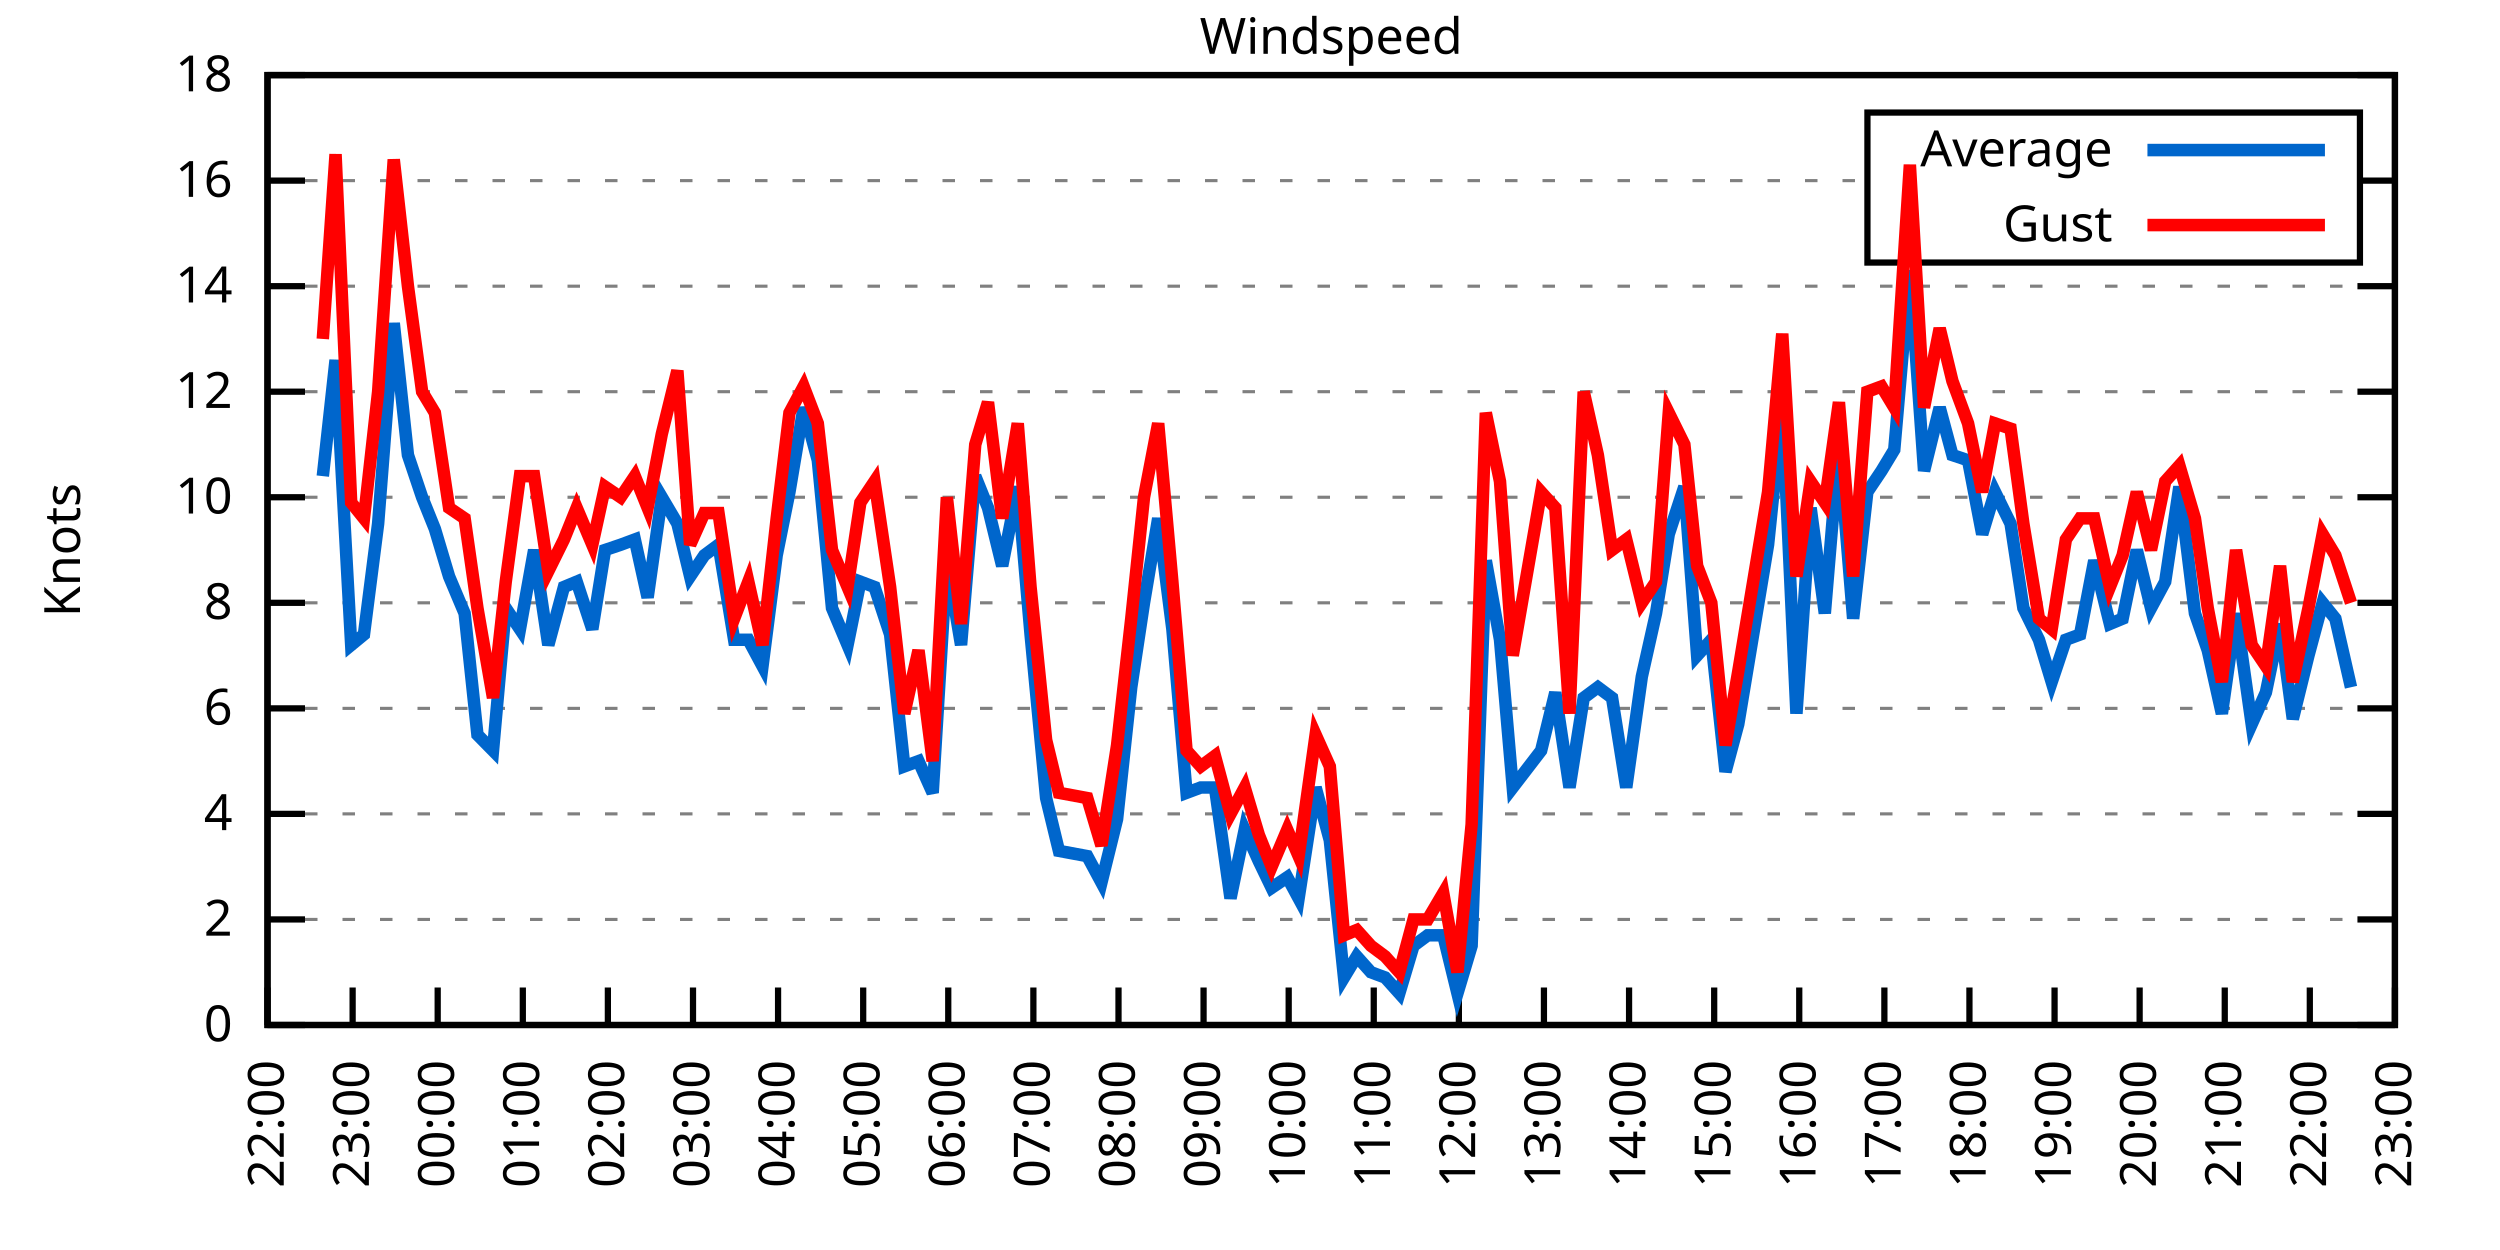
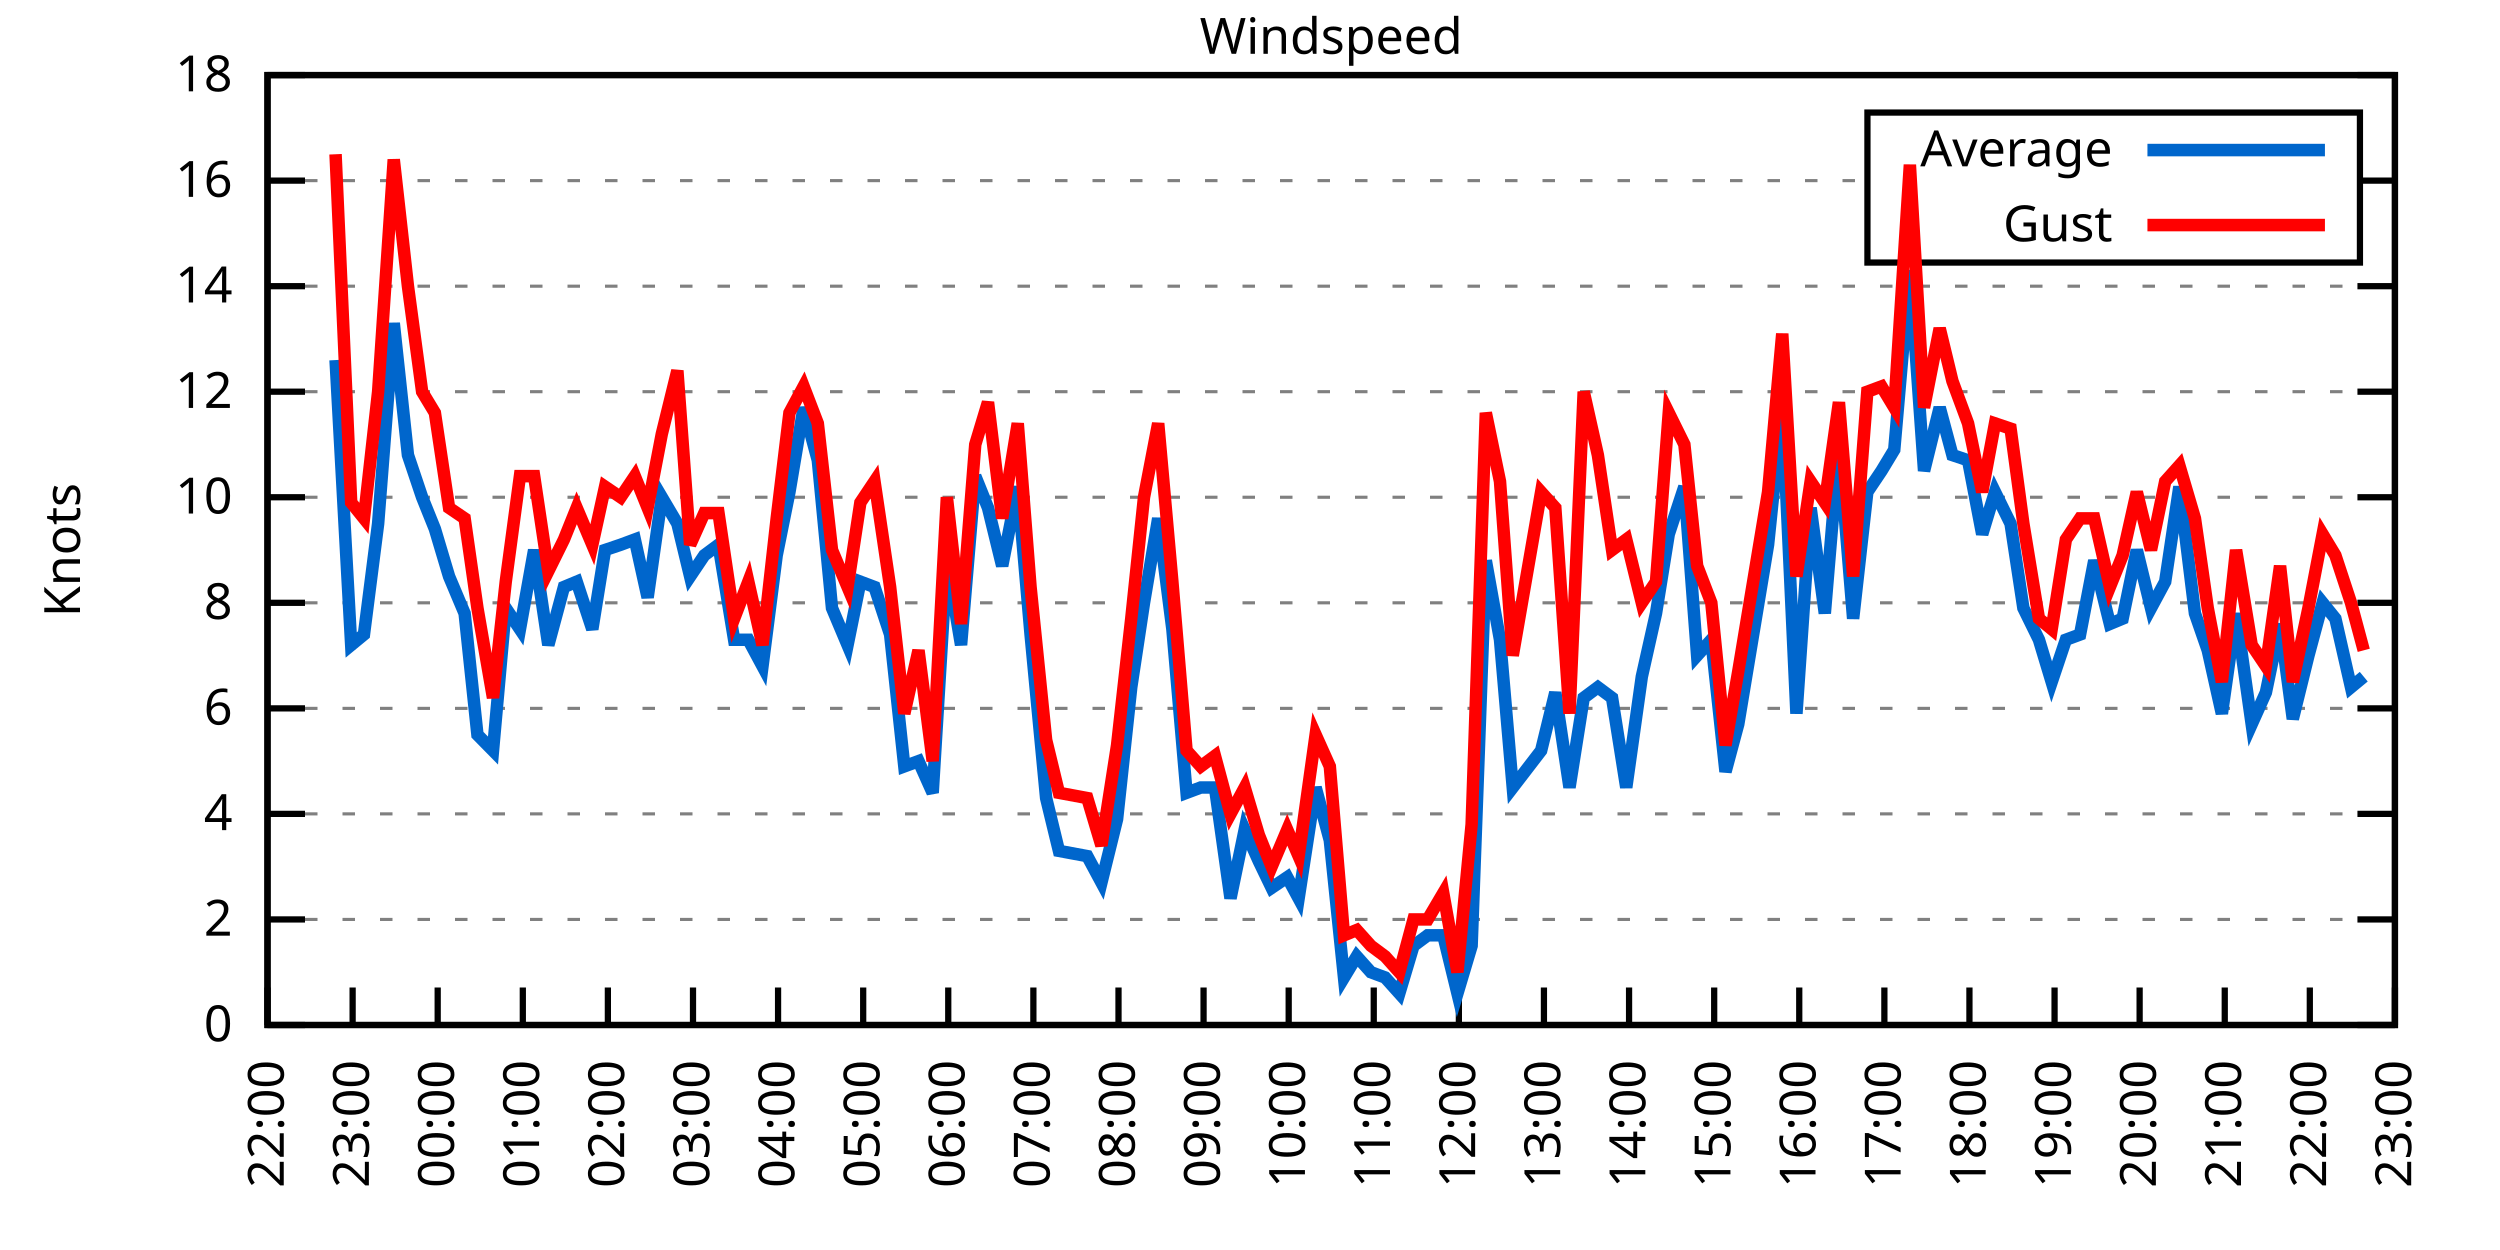
<svg xmlns="http://www.w3.org/2000/svg" xmlns:xlink="http://www.w3.org/1999/xlink" width="400" height="200" viewBox="0 0 400 200">
  <g id="gnuplot_canvas">
    <rect x="0" y="0" width="400" height="200" fill="none" />
    <defs>
      <circle id="gpDot" r="0.5" stroke-width="0.5" stroke="currentColor" />
      <path id="gpPt0" stroke-width="0.333" stroke="currentColor" d="M-1,0 h2 M0,-1 v2" />
      <path id="gpPt1" stroke-width="0.333" stroke="currentColor" d="M-1,-1 L1,1 M1,-1 L-1,1" />
      <path id="gpPt2" stroke-width="0.333" stroke="currentColor" d="M-1,0 L1,0 M0,-1 L0,1 M-1,-1 L1,1 M-1,1 L1,-1" />
      <rect id="gpPt3" stroke-width="0.333" stroke="currentColor" x="-1" y="-1" width="2" height="2" />
      <rect id="gpPt4" stroke-width="0.333" stroke="currentColor" fill="currentColor" x="-1" y="-1" width="2" height="2" />
      <circle id="gpPt5" stroke-width="0.333" stroke="currentColor" cx="0" cy="0" r="1" />
      <use xlink:href="#gpPt5" id="gpPt6" fill="currentColor" stroke="none" />
      <path id="gpPt7" stroke-width="0.333" stroke="currentColor" d="M0,-1.33 L-1.33,0.67 L1.33,0.67 z" />
      <use xlink:href="#gpPt7" id="gpPt8" fill="currentColor" stroke="none" />
      <use xlink:href="#gpPt7" id="gpPt9" stroke="currentColor" transform="rotate(180)" />
      <use xlink:href="#gpPt9" id="gpPt10" fill="currentColor" stroke="none" />
      <use xlink:href="#gpPt3" id="gpPt11" stroke="currentColor" transform="rotate(45)" />
      <use xlink:href="#gpPt11" id="gpPt12" fill="currentColor" stroke="none" />
      <path id="gpPt13" stroke-width="0.333" stroke="currentColor" d="M0,1.330 L1.265,0.411 L0.782,-1.067 L-0.782,-1.076 L-1.265,0.411 z" />
      <use xlink:href="#gpPt13" id="gpPt14" fill="currentColor" stroke="none" />
      <filter id="textbox" filterUnits="objectBoundingBox" x="0" y="0" height="1" width="1">
        <feFlood flood-color="white" flood-opacity="1" result="bgnd" />
        <feComposite in="SourceGraphic" in2="bgnd" operator="atop" />
      </filter>
      <filter id="greybox" filterUnits="objectBoundingBox" x="0" y="0" height="1" width="1">
        <feFlood flood-color="lightgrey" flood-opacity="1" result="grey" />
        <feComposite in="SourceGraphic" in2="grey" operator="atop" />
      </filter>
    </defs>
    <g fill="none" color="white" stroke="currentColor" stroke-width="1.00" stroke-linecap="butt" stroke-linejoin="miter">
</g>
    <g fill="none" color="black" stroke="currentColor" stroke-width="1.00" stroke-linecap="butt" stroke-linejoin="miter">
      <g stroke="none" shape-rendering="crispEdges">
        <polygon fill="rgb(255, 255, 255)" points="42.80,164.00 383.18,164.00 383.18,12.02 42.80,12.02 " />
      </g>
    </g>
    <g fill="none" color="black" stroke="currentColor" stroke-width="1.00" stroke-linecap="butt" stroke-linejoin="miter">
</g>
    <g fill="none" color="black" stroke="black" stroke-width="0.50" stroke-linecap="butt" stroke-linejoin="miter">
</g>
    <g fill="none" color="gray" stroke="currentColor" stroke-width="0.50" stroke-linecap="butt" stroke-linejoin="miter">
      <path stroke="gray" stroke-dasharray="2,4" class="gridline" d="M42.80,164.00 L383.19,164.00  " />
    </g>
    <g fill="none" color="gray" stroke="gray" stroke-width="1.00" stroke-linecap="butt" stroke-linejoin="miter">
</g>
    <g fill="none" color="black" stroke="currentColor" stroke-width="1.00" stroke-linecap="butt" stroke-linejoin="miter">
      <path stroke="black" d="M42.80,164.00 L48.80,164.00 M383.19,164.00 L377.19,164.00  " />
      <g transform="translate(37.20,166.60)" stroke="none" fill="black" font-family="Sans" font-size="8.00" text-anchor="end">
        <text>
          <tspan font-family="Sans"> 0</tspan>
        </text>
      </g>
    </g>
    <g fill="none" color="black" stroke="currentColor" stroke-width="1.00" stroke-linecap="butt" stroke-linejoin="miter">
</g>
    <g fill="none" color="black" stroke="black" stroke-width="0.50" stroke-linecap="butt" stroke-linejoin="miter">
</g>
    <g fill="none" color="gray" stroke="currentColor" stroke-width="0.50" stroke-linecap="butt" stroke-linejoin="miter">
      <path stroke="gray" stroke-dasharray="2,4" class="gridline" d="M42.80,147.11 L383.19,147.11  " />
    </g>
    <g fill="none" color="gray" stroke="gray" stroke-width="1.00" stroke-linecap="butt" stroke-linejoin="miter">
</g>
    <g fill="none" color="black" stroke="currentColor" stroke-width="1.00" stroke-linecap="butt" stroke-linejoin="miter">
      <path stroke="black" d="M42.80,147.11 L48.80,147.11 M383.19,147.11 L377.19,147.11  " />
      <g transform="translate(37.20,149.71)" stroke="none" fill="black" font-family="Sans" font-size="8.00" text-anchor="end">
        <text>
          <tspan font-family="Sans"> 2</tspan>
        </text>
      </g>
    </g>
    <g fill="none" color="black" stroke="currentColor" stroke-width="1.00" stroke-linecap="butt" stroke-linejoin="miter">
</g>
    <g fill="none" color="black" stroke="black" stroke-width="0.50" stroke-linecap="butt" stroke-linejoin="miter">
</g>
    <g fill="none" color="gray" stroke="currentColor" stroke-width="0.50" stroke-linecap="butt" stroke-linejoin="miter">
      <path stroke="gray" stroke-dasharray="2,4" class="gridline" d="M42.80,130.22 L383.19,130.22  " />
    </g>
    <g fill="none" color="gray" stroke="gray" stroke-width="1.00" stroke-linecap="butt" stroke-linejoin="miter">
</g>
    <g fill="none" color="black" stroke="currentColor" stroke-width="1.00" stroke-linecap="butt" stroke-linejoin="miter">
      <path stroke="black" d="M42.80,130.22 L48.80,130.22 M383.19,130.22 L377.19,130.22  " />
      <g transform="translate(37.20,132.82)" stroke="none" fill="black" font-family="Sans" font-size="8.00" text-anchor="end">
        <text>
          <tspan font-family="Sans"> 4</tspan>
        </text>
      </g>
    </g>
    <g fill="none" color="black" stroke="currentColor" stroke-width="1.00" stroke-linecap="butt" stroke-linejoin="miter">
</g>
    <g fill="none" color="black" stroke="black" stroke-width="0.50" stroke-linecap="butt" stroke-linejoin="miter">
</g>
    <g fill="none" color="gray" stroke="currentColor" stroke-width="0.50" stroke-linecap="butt" stroke-linejoin="miter">
      <path stroke="gray" stroke-dasharray="2,4" class="gridline" d="M42.80,113.34 L383.19,113.34  " />
    </g>
    <g fill="none" color="gray" stroke="gray" stroke-width="1.00" stroke-linecap="butt" stroke-linejoin="miter">
</g>
    <g fill="none" color="black" stroke="currentColor" stroke-width="1.00" stroke-linecap="butt" stroke-linejoin="miter">
      <path stroke="black" d="M42.80,113.34 L48.80,113.34 M383.19,113.34 L377.19,113.34  " />
      <g transform="translate(37.20,115.94)" stroke="none" fill="black" font-family="Sans" font-size="8.00" text-anchor="end">
        <text>
          <tspan font-family="Sans"> 6</tspan>
        </text>
      </g>
    </g>
    <g fill="none" color="black" stroke="currentColor" stroke-width="1.00" stroke-linecap="butt" stroke-linejoin="miter">
</g>
    <g fill="none" color="black" stroke="black" stroke-width="0.50" stroke-linecap="butt" stroke-linejoin="miter">
</g>
    <g fill="none" color="gray" stroke="currentColor" stroke-width="0.50" stroke-linecap="butt" stroke-linejoin="miter">
      <path stroke="gray" stroke-dasharray="2,4" class="gridline" d="M42.80,96.45 L383.19,96.45  " />
    </g>
    <g fill="none" color="gray" stroke="gray" stroke-width="1.00" stroke-linecap="butt" stroke-linejoin="miter">
</g>
    <g fill="none" color="black" stroke="currentColor" stroke-width="1.00" stroke-linecap="butt" stroke-linejoin="miter">
      <path stroke="black" d="M42.80,96.45 L48.80,96.45 M383.19,96.45 L377.19,96.45  " />
      <g transform="translate(37.20,99.05)" stroke="none" fill="black" font-family="Sans" font-size="8.00" text-anchor="end">
        <text>
          <tspan font-family="Sans"> 8</tspan>
        </text>
      </g>
    </g>
    <g fill="none" color="black" stroke="currentColor" stroke-width="1.00" stroke-linecap="butt" stroke-linejoin="miter">
</g>
    <g fill="none" color="black" stroke="black" stroke-width="0.50" stroke-linecap="butt" stroke-linejoin="miter">
</g>
    <g fill="none" color="gray" stroke="currentColor" stroke-width="0.50" stroke-linecap="butt" stroke-linejoin="miter">
      <path stroke="gray" stroke-dasharray="2,4" class="gridline" d="M42.80,79.56 L383.19,79.56  " />
    </g>
    <g fill="none" color="gray" stroke="gray" stroke-width="1.00" stroke-linecap="butt" stroke-linejoin="miter">
</g>
    <g fill="none" color="black" stroke="currentColor" stroke-width="1.00" stroke-linecap="butt" stroke-linejoin="miter">
      <path stroke="black" d="M42.80,79.56 L48.80,79.56 M383.19,79.56 L377.19,79.56  " />
      <g transform="translate(37.20,82.16)" stroke="none" fill="black" font-family="Sans" font-size="8.00" text-anchor="end">
        <text>
          <tspan font-family="Sans"> 10</tspan>
        </text>
      </g>
    </g>
    <g fill="none" color="black" stroke="currentColor" stroke-width="1.00" stroke-linecap="butt" stroke-linejoin="miter">
</g>
    <g fill="none" color="black" stroke="black" stroke-width="0.50" stroke-linecap="butt" stroke-linejoin="miter">
</g>
    <g fill="none" color="gray" stroke="currentColor" stroke-width="0.50" stroke-linecap="butt" stroke-linejoin="miter">
      <path stroke="gray" stroke-dasharray="2,4" class="gridline" d="M42.80,62.67 L383.19,62.67  " />
    </g>
    <g fill="none" color="gray" stroke="gray" stroke-width="1.00" stroke-linecap="butt" stroke-linejoin="miter">
</g>
    <g fill="none" color="black" stroke="currentColor" stroke-width="1.00" stroke-linecap="butt" stroke-linejoin="miter">
      <path stroke="black" d="M42.80,62.67 L48.80,62.67 M383.19,62.67 L377.19,62.67  " />
      <g transform="translate(37.20,65.27)" stroke="none" fill="black" font-family="Sans" font-size="8.00" text-anchor="end">
        <text>
          <tspan font-family="Sans"> 12</tspan>
        </text>
      </g>
    </g>
    <g fill="none" color="black" stroke="currentColor" stroke-width="1.00" stroke-linecap="butt" stroke-linejoin="miter">
</g>
    <g fill="none" color="black" stroke="black" stroke-width="0.50" stroke-linecap="butt" stroke-linejoin="miter">
</g>
    <g fill="none" color="gray" stroke="currentColor" stroke-width="0.50" stroke-linecap="butt" stroke-linejoin="miter">
      <path stroke="gray" stroke-dasharray="2,4" class="gridline" d="M42.80,45.79 L383.19,45.79  " />
    </g>
    <g fill="none" color="gray" stroke="gray" stroke-width="1.00" stroke-linecap="butt" stroke-linejoin="miter">
</g>
    <g fill="none" color="black" stroke="currentColor" stroke-width="1.00" stroke-linecap="butt" stroke-linejoin="miter">
      <path stroke="black" d="M42.80,45.79 L48.80,45.79 M383.19,45.79 L377.19,45.79  " />
      <g transform="translate(37.20,48.39)" stroke="none" fill="black" font-family="Sans" font-size="8.00" text-anchor="end">
        <text>
          <tspan font-family="Sans"> 14</tspan>
        </text>
      </g>
    </g>
    <g fill="none" color="black" stroke="currentColor" stroke-width="1.00" stroke-linecap="butt" stroke-linejoin="miter">
</g>
    <g fill="none" color="black" stroke="black" stroke-width="0.50" stroke-linecap="butt" stroke-linejoin="miter">
</g>
    <g fill="none" color="gray" stroke="currentColor" stroke-width="0.50" stroke-linecap="butt" stroke-linejoin="miter">
      <path stroke="gray" stroke-dasharray="2,4" class="gridline" d="M42.80,28.90 L298.79,28.90 M377.59,28.90 L383.19,28.90  " />
    </g>
    <g fill="none" color="gray" stroke="gray" stroke-width="1.00" stroke-linecap="butt" stroke-linejoin="miter">
</g>
    <g fill="none" color="black" stroke="currentColor" stroke-width="1.00" stroke-linecap="butt" stroke-linejoin="miter">
      <path stroke="black" d="M42.80,28.90 L48.80,28.90 M383.19,28.90 L377.19,28.90  " />
      <g transform="translate(37.20,31.50)" stroke="none" fill="black" font-family="Sans" font-size="8.00" text-anchor="end">
        <text>
          <tspan font-family="Sans"> 16</tspan>
        </text>
      </g>
    </g>
    <g fill="none" color="black" stroke="currentColor" stroke-width="1.00" stroke-linecap="butt" stroke-linejoin="miter">
</g>
    <g fill="none" color="black" stroke="black" stroke-width="0.50" stroke-linecap="butt" stroke-linejoin="miter">
</g>
    <g fill="none" color="gray" stroke="currentColor" stroke-width="0.50" stroke-linecap="butt" stroke-linejoin="miter">
      <path stroke="gray" stroke-dasharray="2,4" class="gridline" d="M42.80,12.01 L383.19,12.01  " />
    </g>
    <g fill="none" color="gray" stroke="gray" stroke-width="1.00" stroke-linecap="butt" stroke-linejoin="miter">
</g>
    <g fill="none" color="black" stroke="currentColor" stroke-width="1.00" stroke-linecap="butt" stroke-linejoin="miter">
      <path stroke="black" d="M42.80,12.01 L48.80,12.01 M383.19,12.01 L377.19,12.01  " />
      <g transform="translate(37.20,14.61)" stroke="none" fill="black" font-family="Sans" font-size="8.00" text-anchor="end">
        <text>
          <tspan font-family="Sans"> 18</tspan>
        </text>
      </g>
    </g>
    <g fill="none" color="black" stroke="currentColor" stroke-width="1.00" stroke-linecap="butt" stroke-linejoin="miter">
      <path stroke="black" d="M42.80,164.00 L42.80,158.00  " />
      <g transform="translate(45.40,169.60) rotate(270.00)" stroke="none" fill="black" font-family="Sans" font-size="8.00" text-anchor="end">
        <text>
          <tspan font-family="Sans">22:00</tspan>
        </text>
      </g>
    </g>
    <g fill="none" color="black" stroke="currentColor" stroke-width="1.00" stroke-linecap="butt" stroke-linejoin="miter">
      <path stroke="black" d="M56.42,164.00 L56.42,158.00  " />
      <g transform="translate(59.02,169.60) rotate(270.00)" stroke="none" fill="black" font-family="Sans" font-size="8.00" text-anchor="end">
        <text>
          <tspan font-family="Sans">23:00</tspan>
        </text>
      </g>
    </g>
    <g fill="none" color="black" stroke="currentColor" stroke-width="1.00" stroke-linecap="butt" stroke-linejoin="miter">
      <path stroke="black" d="M70.03,164.00 L70.03,158.00  " />
      <g transform="translate(72.63,169.60) rotate(270.00)" stroke="none" fill="black" font-family="Sans" font-size="8.00" text-anchor="end">
        <text>
          <tspan font-family="Sans">00:00</tspan>
        </text>
      </g>
    </g>
    <g fill="none" color="black" stroke="currentColor" stroke-width="1.00" stroke-linecap="butt" stroke-linejoin="miter">
      <path stroke="black" d="M83.65,164.00 L83.65,158.00  " />
      <g transform="translate(86.25,169.60) rotate(270.00)" stroke="none" fill="black" font-family="Sans" font-size="8.00" text-anchor="end">
        <text>
          <tspan font-family="Sans">01:00</tspan>
        </text>
      </g>
    </g>
    <g fill="none" color="black" stroke="currentColor" stroke-width="1.00" stroke-linecap="butt" stroke-linejoin="miter">
      <path stroke="black" d="M97.26,164.00 L97.26,158.00  " />
      <g transform="translate(99.86,169.60) rotate(270.00)" stroke="none" fill="black" font-family="Sans" font-size="8.00" text-anchor="end">
        <text>
          <tspan font-family="Sans">02:00</tspan>
        </text>
      </g>
    </g>
    <g fill="none" color="black" stroke="currentColor" stroke-width="1.00" stroke-linecap="butt" stroke-linejoin="miter">
      <path stroke="black" d="M110.88,164.00 L110.88,158.00  " />
      <g transform="translate(113.48,169.60) rotate(270.00)" stroke="none" fill="black" font-family="Sans" font-size="8.00" text-anchor="end">
        <text>
          <tspan font-family="Sans">03:00</tspan>
        </text>
      </g>
    </g>
    <g fill="none" color="black" stroke="currentColor" stroke-width="1.00" stroke-linecap="butt" stroke-linejoin="miter">
      <path stroke="black" d="M124.49,164.00 L124.49,158.00  " />
      <g transform="translate(127.09,169.60) rotate(270.00)" stroke="none" fill="black" font-family="Sans" font-size="8.00" text-anchor="end">
        <text>
          <tspan font-family="Sans">04:00</tspan>
        </text>
      </g>
    </g>
    <g fill="none" color="black" stroke="currentColor" stroke-width="1.00" stroke-linecap="butt" stroke-linejoin="miter">
      <path stroke="black" d="M138.11,164.00 L138.11,158.00  " />
      <g transform="translate(140.71,169.60) rotate(270.00)" stroke="none" fill="black" font-family="Sans" font-size="8.00" text-anchor="end">
        <text>
          <tspan font-family="Sans">05:00</tspan>
        </text>
      </g>
    </g>
    <g fill="none" color="black" stroke="currentColor" stroke-width="1.00" stroke-linecap="butt" stroke-linejoin="miter">
      <path stroke="black" d="M151.72,164.00 L151.72,158.00  " />
      <g transform="translate(154.32,169.60) rotate(270.00)" stroke="none" fill="black" font-family="Sans" font-size="8.00" text-anchor="end">
        <text>
          <tspan font-family="Sans">06:00</tspan>
        </text>
      </g>
    </g>
    <g fill="none" color="black" stroke="currentColor" stroke-width="1.00" stroke-linecap="butt" stroke-linejoin="miter">
      <path stroke="black" d="M165.34,164.00 L165.34,158.00  " />
      <g transform="translate(167.94,169.60) rotate(270.00)" stroke="none" fill="black" font-family="Sans" font-size="8.00" text-anchor="end">
        <text>
          <tspan font-family="Sans">07:00</tspan>
        </text>
      </g>
    </g>
    <g fill="none" color="black" stroke="currentColor" stroke-width="1.00" stroke-linecap="butt" stroke-linejoin="miter">
      <path stroke="black" d="M178.96,164.00 L178.96,158.00  " />
      <g transform="translate(181.56,169.60) rotate(270.00)" stroke="none" fill="black" font-family="Sans" font-size="8.00" text-anchor="end">
        <text>
          <tspan font-family="Sans">08:00</tspan>
        </text>
      </g>
    </g>
    <g fill="none" color="black" stroke="currentColor" stroke-width="1.00" stroke-linecap="butt" stroke-linejoin="miter">
      <path stroke="black" d="M192.57,164.00 L192.57,158.00  " />
      <g transform="translate(195.17,169.60) rotate(270.00)" stroke="none" fill="black" font-family="Sans" font-size="8.00" text-anchor="end">
        <text>
          <tspan font-family="Sans">09:00</tspan>
        </text>
      </g>
    </g>
    <g fill="none" color="black" stroke="currentColor" stroke-width="1.00" stroke-linecap="butt" stroke-linejoin="miter">
      <path stroke="black" d="M206.19,164.00 L206.19,158.00  " />
      <g transform="translate(208.79,169.60) rotate(270.00)" stroke="none" fill="black" font-family="Sans" font-size="8.00" text-anchor="end">
        <text>
          <tspan font-family="Sans">10:00</tspan>
        </text>
      </g>
    </g>
    <g fill="none" color="black" stroke="currentColor" stroke-width="1.00" stroke-linecap="butt" stroke-linejoin="miter">
      <path stroke="black" d="M219.80,164.00 L219.80,158.00  " />
      <g transform="translate(222.40,169.60) rotate(270.00)" stroke="none" fill="black" font-family="Sans" font-size="8.00" text-anchor="end">
        <text>
          <tspan font-family="Sans">11:00</tspan>
        </text>
      </g>
    </g>
    <g fill="none" color="black" stroke="currentColor" stroke-width="1.00" stroke-linecap="butt" stroke-linejoin="miter">
      <path stroke="black" d="M233.42,164.00 L233.42,158.00  " />
      <g transform="translate(236.02,169.60) rotate(270.00)" stroke="none" fill="black" font-family="Sans" font-size="8.00" text-anchor="end">
        <text>
          <tspan font-family="Sans">12:00</tspan>
        </text>
      </g>
    </g>
    <g fill="none" color="black" stroke="currentColor" stroke-width="1.00" stroke-linecap="butt" stroke-linejoin="miter">
      <path stroke="black" d="M247.03,164.00 L247.03,158.00  " />
      <g transform="translate(249.63,169.60) rotate(270.00)" stroke="none" fill="black" font-family="Sans" font-size="8.00" text-anchor="end">
        <text>
          <tspan font-family="Sans">13:00</tspan>
        </text>
      </g>
    </g>
    <g fill="none" color="black" stroke="currentColor" stroke-width="1.00" stroke-linecap="butt" stroke-linejoin="miter">
      <path stroke="black" d="M260.65,164.00 L260.65,158.00  " />
      <g transform="translate(263.25,169.60) rotate(270.00)" stroke="none" fill="black" font-family="Sans" font-size="8.00" text-anchor="end">
        <text>
          <tspan font-family="Sans">14:00</tspan>
        </text>
      </g>
    </g>
    <g fill="none" color="black" stroke="currentColor" stroke-width="1.00" stroke-linecap="butt" stroke-linejoin="miter">
      <path stroke="black" d="M274.27,164.00 L274.27,158.00  " />
      <g transform="translate(276.87,169.60) rotate(270.00)" stroke="none" fill="black" font-family="Sans" font-size="8.00" text-anchor="end">
        <text>
          <tspan font-family="Sans">15:00</tspan>
        </text>
      </g>
    </g>
    <g fill="none" color="black" stroke="currentColor" stroke-width="1.00" stroke-linecap="butt" stroke-linejoin="miter">
      <path stroke="black" d="M287.88,164.00 L287.88,158.00  " />
      <g transform="translate(290.48,169.60) rotate(270.00)" stroke="none" fill="black" font-family="Sans" font-size="8.00" text-anchor="end">
        <text>
          <tspan font-family="Sans">16:00</tspan>
        </text>
      </g>
    </g>
    <g fill="none" color="black" stroke="currentColor" stroke-width="1.00" stroke-linecap="butt" stroke-linejoin="miter">
      <path stroke="black" d="M301.50,164.00 L301.50,158.00  " />
      <g transform="translate(304.10,169.60) rotate(270.00)" stroke="none" fill="black" font-family="Sans" font-size="8.00" text-anchor="end">
        <text>
          <tspan font-family="Sans">17:00</tspan>
        </text>
      </g>
    </g>
    <g fill="none" color="black" stroke="currentColor" stroke-width="1.00" stroke-linecap="butt" stroke-linejoin="miter">
      <path stroke="black" d="M315.11,164.00 L315.11,158.00  " />
      <g transform="translate(317.71,169.60) rotate(270.00)" stroke="none" fill="black" font-family="Sans" font-size="8.00" text-anchor="end">
        <text>
          <tspan font-family="Sans">18:00</tspan>
        </text>
      </g>
    </g>
    <g fill="none" color="black" stroke="currentColor" stroke-width="1.00" stroke-linecap="butt" stroke-linejoin="miter">
      <path stroke="black" d="M328.73,164.00 L328.73,158.00  " />
      <g transform="translate(331.33,169.60) rotate(270.00)" stroke="none" fill="black" font-family="Sans" font-size="8.00" text-anchor="end">
        <text>
          <tspan font-family="Sans">19:00</tspan>
        </text>
      </g>
    </g>
    <g fill="none" color="black" stroke="currentColor" stroke-width="1.00" stroke-linecap="butt" stroke-linejoin="miter">
      <path stroke="black" d="M342.34,164.00 L342.34,158.00  " />
      <g transform="translate(344.94,169.60) rotate(270.00)" stroke="none" fill="black" font-family="Sans" font-size="8.00" text-anchor="end">
        <text>
          <tspan font-family="Sans">20:00</tspan>
        </text>
      </g>
    </g>
    <g fill="none" color="black" stroke="currentColor" stroke-width="1.00" stroke-linecap="butt" stroke-linejoin="miter">
      <path stroke="black" d="M355.96,164.00 L355.96,158.00  " />
      <g transform="translate(358.56,169.60) rotate(270.00)" stroke="none" fill="black" font-family="Sans" font-size="8.00" text-anchor="end">
        <text>
          <tspan font-family="Sans">21:00</tspan>
        </text>
      </g>
    </g>
    <g fill="none" color="black" stroke="currentColor" stroke-width="1.00" stroke-linecap="butt" stroke-linejoin="miter">
      <path stroke="black" d="M369.57,164.00 L369.57,158.00  " />
      <g transform="translate(372.17,169.60) rotate(270.00)" stroke="none" fill="black" font-family="Sans" font-size="8.00" text-anchor="end">
        <text>
          <tspan font-family="Sans">22:00</tspan>
        </text>
      </g>
    </g>
    <g fill="none" color="black" stroke="currentColor" stroke-width="1.00" stroke-linecap="butt" stroke-linejoin="miter">
      <path stroke="black" d="M383.19,164.00 L383.19,158.00  " />
      <g transform="translate(385.79,169.60) rotate(270.00)" stroke="none" fill="black" font-family="Sans" font-size="8.00" text-anchor="end">
        <text>
          <tspan font-family="Sans">23:00</tspan>
        </text>
      </g>
    </g>
    <g fill="none" color="black" stroke="currentColor" stroke-width="1.00" stroke-linecap="butt" stroke-linejoin="miter">
</g>
    <g fill="none" color="black" stroke="currentColor" stroke-width="1.00" stroke-linecap="butt" stroke-linejoin="miter">
      <path stroke="black" d="M42.80,12.01 L42.80,164.00 L383.19,164.00 L383.19,12.01 L42.80,12.01 Z  " />
    </g>
    <g fill="none" color="black" stroke="currentColor" stroke-width="1.00" stroke-linecap="butt" stroke-linejoin="miter">
</g>
    <g fill="none" color="black" stroke="currentColor" stroke-width="1.00" stroke-linecap="butt" stroke-linejoin="miter">
      <path stroke="black" d="M298.79,42.01 L298.79,18.01 L377.59,18.01 L377.59,42.01 L298.79,42.01 Z  " />
    </g>
    <g id="Windspeed_plot_1">
      <g fill="none" color="white" stroke="black" stroke-width="2.00" stroke-linecap="butt" stroke-linejoin="miter">
</g>
      <g fill="none" color="black" stroke="currentColor" stroke-width="2.00" stroke-linecap="butt" stroke-linejoin="miter">
        <g transform="translate(337.99,26.61)" stroke="none" fill="black" font-family="Sans" font-size="8.00" text-anchor="end">
          <text>
            <tspan font-family="Sans">Average</tspan>
          </text>
        </g>
      </g>
      <g fill="none" color="black" stroke="currentColor" stroke-width="2.00" stroke-linecap="butt" stroke-linejoin="miter">
-         <path stroke="rgb(  0, 102, 204)" d="M343.59,24.01 L371.99,24.01 M51.65,76.18 L53.69,57.61 L56.19,103.20 L58.23,101.52 L60.50,83.78 L63.00,51.70   L65.27,72.81 L67.54,79.56 L69.58,84.63 L71.85,92.23 L74.34,98.14 L76.39,117.56 L78.88,120.09 L80.92,97.29   L83.19,100.67 L85.46,88.00 L87.73,103.20 L90.23,93.92 L92.27,93.07 L94.77,100.67 L96.81,88.00 L99.30,87.16   L101.57,86.32 L103.62,95.60 L105.89,79.56 L108.38,83.78 L110.42,92.23 L112.69,88.85 L114.96,87.16 L117.46,102.36   L119.73,102.36 L122.00,106.58 L124.27,88.85 L126.31,78.72 L128.58,65.21 L130.85,73.65 L133.12,97.29 L135.61,103.20   L137.66,93.07 L139.92,93.92 L142.42,101.52 L144.69,122.62 L146.96,121.78 L149.23,126.85 L151.50,89.69 L153.77,103.20   L156.04,76.18 L158.08,81.25 L160.35,90.54 L162.84,77.87 L164.89,101.52 L167.38,127.69 L169.43,136.14 L173.96,136.98   L176.23,141.20 L178.73,131.07 L181.00,109.96 L183.04,96.45 L185.31,82.94 L187.58,100.67 L189.85,126.85 L192.12,126.00   L194.39,126.00 L196.88,143.73 L199.15,132.76 L201.42,137.82 L203.46,142.05 L205.96,140.36 L207.78,143.73 L210.50,126.00   L212.77,134.45 L215.04,156.40 L217.08,153.02 L219.35,155.56 L221.62,156.40 L223.89,158.93 L226.16,151.33 L228.43,149.65   L230.92,149.65 L233.19,158.93 L235.46,151.33 L237.73,89.69 L240.00,102.36 L242.04,126.00 L246.58,120.09 L248.85,110.80   L251.12,126.00 L253.39,111.65 L255.66,109.96 L257.93,111.65 L260.20,126.00 L262.69,108.27 L264.96,98.14 L267.00,85.47   L269.50,77.87 L271.54,104.89 L273.81,102.36 L276.08,123.47 L278.12,115.87 L282.89,87.16 L285.16,65.21 L287.43,114.18   L289.70,81.25 L291.97,98.14 L294.23,71.12 L296.50,98.98 L298.77,78.72 L301.04,75.34 L303.08,71.96 L305.58,43.25   L307.85,75.34 L310.35,65.21 L312.39,72.81 L314.89,73.65 L317.15,85.47 L319.20,78.72 L321.69,83.78 L323.74,97.29   L326.23,102.36 L328.27,109.11 L330.54,102.36 L332.81,101.52 L335.08,89.69 L337.58,99.83 L339.62,98.98 L341.89,88.00   L344.16,97.29 L346.43,93.07 L348.70,77.87 L351.19,98.14 L353.24,104.05 L355.50,114.18 L357.77,98.14 L360.27,115.87   L362.54,110.80 L364.81,99.83 L366.85,115.03 L369.35,104.89 L371.62,96.45 L373.66,98.98 L376.16,109.96  " />
+         <path stroke="rgb(  0, 102, 204)" d="M343.59,24.01 L371.99,24.01 M53.69,57.61 L56.19,103.20 L58.23,101.52 L60.50,83.78 L63.00,51.70 L65.27,72.81   L67.54,79.56 L69.58,84.63 L71.85,92.23 L74.34,98.14 L76.39,117.56 L78.88,120.09 L80.92,97.29 L83.19,100.67   L85.46,88.00 L87.73,103.20 L90.23,93.92 L92.27,93.07 L94.77,100.67 L96.81,88.00 L99.30,87.16 L101.57,86.32   L103.62,95.60 L105.89,79.56 L108.38,83.78 L110.42,92.23 L112.69,88.85 L114.96,87.16 L117.46,102.36 L119.73,102.36   L122.00,106.58 L124.27,88.85 L126.31,78.72 L128.58,65.21 L130.85,73.65 L133.12,97.29 L135.61,103.20 L137.66,93.07   L139.92,93.92 L142.42,101.52 L144.69,122.62 L146.96,121.78 L149.23,126.85 L151.50,89.69 L153.77,103.20 L156.04,76.18   L158.08,81.25 L160.35,90.54 L162.84,77.87 L164.89,101.52 L167.38,127.69 L169.43,136.14 L173.96,136.98 L176.23,141.20   L178.73,131.07 L181.00,109.96 L183.04,96.45 L185.31,82.94 L187.58,100.67 L189.85,126.85 L192.12,126.00 L194.39,126.00   L196.88,143.73 L199.15,132.76 L201.42,137.82 L203.46,142.05 L205.96,140.36 L207.78,143.73 L210.50,126.00 L212.77,134.45   L215.04,156.40 L217.08,153.02 L219.35,155.56 L221.62,156.40 L223.89,158.93 L226.16,151.33 L228.43,149.65 L230.92,149.65   L233.19,158.93 L235.46,151.33 L237.73,89.69 L240.00,102.36 L242.04,126.00 L246.58,120.09 L248.85,110.80 L251.12,126.00   L253.39,111.65 L255.66,109.96 L257.93,111.65 L260.20,126.00 L262.69,108.27 L264.96,98.14 L267.00,85.47 L269.50,77.87   L271.54,104.89 L273.81,102.36 L276.08,123.47 L278.12,115.87 L282.89,87.16 L285.16,65.21 L287.43,114.18 L289.70,81.25   L291.97,98.14 L294.23,71.12 L296.50,98.98 L298.77,78.72 L301.04,75.34 L303.08,71.96 L305.58,43.25 L307.85,75.34   L310.35,65.21 L312.39,72.81 L314.89,73.65 L317.15,85.47 L319.20,78.72 L321.69,83.78 L323.74,97.29 L326.23,102.36   L328.27,109.11 L330.54,102.36 L332.81,101.52 L335.08,89.69 L337.58,99.83 L339.62,98.98 L341.89,88.00 L344.16,97.29   L346.43,93.07 L348.70,77.87 L351.19,98.14 L353.24,104.05 L355.50,114.18 L357.77,98.14 L360.27,115.87 L362.54,110.80   L364.81,99.83 L366.85,115.03 L369.35,104.89 L371.62,96.45 L373.66,98.98 L376.16,109.96 L378.20,108.27  " />
      </g>
    </g>
    <g id="Windspeed_plot_2">
      <g fill="none" color="black" stroke="currentColor" stroke-width="2.00" stroke-linecap="butt" stroke-linejoin="miter">
        <g transform="translate(337.99,38.61)" stroke="none" fill="black" font-family="Sans" font-size="8.00" text-anchor="end">
          <text>
            <tspan font-family="Sans">Gust</tspan>
          </text>
        </g>
      </g>
      <g fill="none" color="black" stroke="currentColor" stroke-width="2.00" stroke-linecap="butt" stroke-linejoin="miter">
-         <path stroke="rgb(255,   0,   0)" d="M343.59,36.01 L371.99,36.01 M51.65,54.23 L53.69,24.68 L56.19,80.41 L58.23,82.94 L60.50,62.67 L63.00,25.52   L65.27,45.79 L67.54,62.67 L69.58,66.05 L71.85,81.25 L74.34,82.94 L76.39,97.29 L78.88,111.65 L80.92,93.07   L83.19,76.18 L85.46,76.18 L87.73,91.38 L90.23,86.32 L92.27,81.25 L94.77,87.16 L96.81,77.87 L99.30,79.56   L101.57,76.18 L103.62,81.25 L105.89,69.43 L108.38,59.30 L110.42,87.16 L112.69,82.09 L114.96,82.09 L117.46,98.98   L119.73,93.07 L122.00,103.20 L124.27,82.94 L126.31,66.05 L128.58,61.83 L130.85,67.74 L133.12,88.00 L135.61,93.92   L137.66,80.41 L139.92,77.03 L142.42,93.92 L144.69,114.18 L146.96,104.05 L149.23,121.78 L151.50,79.56 L153.77,99.83   L156.04,71.12 L158.08,64.36 L160.35,82.94 L162.84,67.74 L164.89,93.92 L167.38,118.40 L169.43,126.85 L173.96,127.69   L176.23,135.29 L178.73,119.25 L181.00,98.98 L183.04,79.56 L185.31,67.74 L187.58,93.07 L189.85,120.09 L192.12,122.62   L194.39,120.94 L196.88,130.22 L199.15,126.00 L201.42,133.60 L203.46,138.67 L205.96,132.76 L207.78,136.98 L210.50,117.56   L212.77,122.62 L215.04,149.65 L217.08,148.80 L219.35,151.33 L221.62,153.02 L223.89,155.56 L226.16,147.11 L228.43,147.11   L230.92,142.89 L233.19,155.56 L235.46,131.91 L237.73,66.05 L240.00,77.03 L242.04,104.89 L246.58,78.72 L248.85,81.25   L251.12,114.18 L253.39,62.67 L255.66,72.81 L257.93,88.00 L260.20,86.32 L262.69,96.45 L264.96,93.07 L267.00,66.05   L269.50,71.12 L271.54,90.54 L273.81,96.45 L276.08,119.25 L278.12,107.43 L282.89,78.72 L285.16,53.39 L287.43,92.23   L289.70,77.03 L291.97,80.41 L294.23,64.36 L296.50,92.23 L298.77,62.67 L301.04,61.83 L303.08,65.21 L305.58,26.36   L307.85,65.21 L310.35,52.54 L312.39,60.98 L314.89,67.74 L317.15,78.72 L319.20,67.74 L321.69,68.58 L323.74,83.78   L326.23,98.98 L328.27,100.67 L330.54,86.32 L332.81,82.94 L335.08,82.94 L337.58,93.92 L339.62,88.85 L341.89,78.72   L344.16,88.00 L346.43,77.03 L348.70,74.49 L351.19,82.94 L353.24,97.29 L355.50,109.11 L357.77,88.00 L360.27,103.20   L362.54,106.58 L364.81,90.54 L366.85,109.11 L369.35,97.29 L371.62,85.47 L373.66,88.85 L376.16,96.45  " />
+         <path stroke="rgb(255,   0,   0)" d="M343.59,36.01 L371.99,36.01 M53.69,24.68 L56.19,80.41 L58.23,82.94 L60.50,62.67 L63.00,25.52 L65.27,45.79   L67.54,62.67 L69.58,66.05 L71.85,81.25 L74.34,82.94 L76.39,97.29 L78.88,111.65 L80.92,93.07 L83.19,76.18   L85.46,76.18 L87.73,91.38 L90.23,86.32 L92.27,81.25 L94.77,87.16 L96.81,77.87 L99.30,79.56 L101.57,76.18   L103.62,81.25 L105.89,69.43 L108.38,59.30 L110.42,87.16 L112.69,82.09 L114.96,82.09 L117.46,98.98 L119.73,93.07   L122.00,103.20 L124.27,82.94 L126.31,66.05 L128.58,61.83 L130.85,67.74 L133.12,88.00 L135.61,93.92 L137.66,80.41   L139.92,77.03 L142.42,93.92 L144.69,114.18 L146.96,104.05 L149.23,121.78 L151.50,79.56 L153.77,99.83 L156.04,71.12   L158.08,64.36 L160.35,82.94 L162.84,67.74 L164.89,93.92 L167.38,118.40 L169.43,126.85 L173.96,127.69 L176.23,135.29   L178.73,119.25 L181.00,98.98 L183.04,79.56 L185.31,67.74 L187.58,93.07 L189.85,120.09 L192.12,122.62 L194.39,120.94   L196.88,130.22 L199.15,126.00 L201.42,133.60 L203.46,138.67 L205.96,132.76 L207.78,136.98 L210.50,117.56 L212.77,122.62   L215.04,149.65 L217.08,148.80 L219.35,151.33 L221.62,153.02 L223.89,155.56 L226.16,147.11 L228.43,147.11 L230.92,142.89   L233.19,155.56 L235.46,131.91 L237.73,66.05 L240.00,77.03 L242.04,104.89 L246.58,78.72 L248.85,81.25 L251.12,114.18   L253.39,62.67 L255.66,72.81 L257.93,88.00 L260.20,86.32 L262.69,96.45 L264.96,93.07 L267.00,66.05 L269.50,71.12   L271.54,90.54 L273.81,96.45 L276.08,119.25 L278.12,107.43 L282.89,78.72 L285.16,53.39 L287.43,92.23 L289.70,77.03   L291.97,80.41 L294.23,64.36 L296.50,92.23 L298.77,62.67 L301.04,61.83 L303.08,65.21 L305.58,26.36 L307.85,65.21   L310.35,52.54 L312.39,60.98 L314.89,67.74 L317.15,78.72 L319.20,67.74 L321.69,68.58 L323.74,83.78 L326.23,98.98   L328.27,100.67 L330.54,86.32 L332.81,82.94 L335.08,82.94 L337.58,93.92 L339.62,88.85 L341.89,78.72 L344.16,88.00   L346.43,77.03 L348.70,74.49 L351.19,82.94 L353.24,97.29 L355.50,109.11 L357.77,88.00 L360.27,103.20 L362.54,106.58   L364.81,90.54 L366.85,109.11 L369.35,97.29 L371.62,85.47 L373.66,88.85 L376.16,96.45 L378.20,104.05  " />
      </g>
    </g>
    <g fill="none" color="black" stroke="currentColor" stroke-width="2.00" stroke-linecap="butt" stroke-linejoin="miter">
</g>
    <g fill="none" color="black" stroke="black" stroke-width="1.00" stroke-linecap="butt" stroke-linejoin="miter">
</g>
    <g fill="none" color="black" stroke="currentColor" stroke-width="1.00" stroke-linecap="butt" stroke-linejoin="miter">
      <path stroke="black" d="M42.80,12.01 L42.80,164.00 L383.19,164.00 L383.19,12.01 L42.80,12.01 Z  " />
      <g transform="translate(12.80,88.01) rotate(270.00)" stroke="none" fill="black" font-family="Sans" font-size="8.00" text-anchor="middle">
        <text>
          <tspan font-family="Sans">Knots</tspan>
        </text>
      </g>
    </g>
    <g fill="none" color="black" stroke="currentColor" stroke-width="1.00" stroke-linecap="butt" stroke-linejoin="miter">
</g>
    <g fill="none" color="black" stroke="currentColor" stroke-width="1.00" stroke-linecap="butt" stroke-linejoin="miter">
      <g transform="translate(212.99,8.61)" stroke="none" fill="black" font-family="Sans" font-size="8.00" text-anchor="middle">
        <text>
          <tspan font-family="Sans">Windspeed</tspan>
        </text>
      </g>
    </g>
    <g fill="none" color="black" stroke="currentColor" stroke-width="1.00" stroke-linecap="butt" stroke-linejoin="miter">
</g>
  </g>
</svg>
